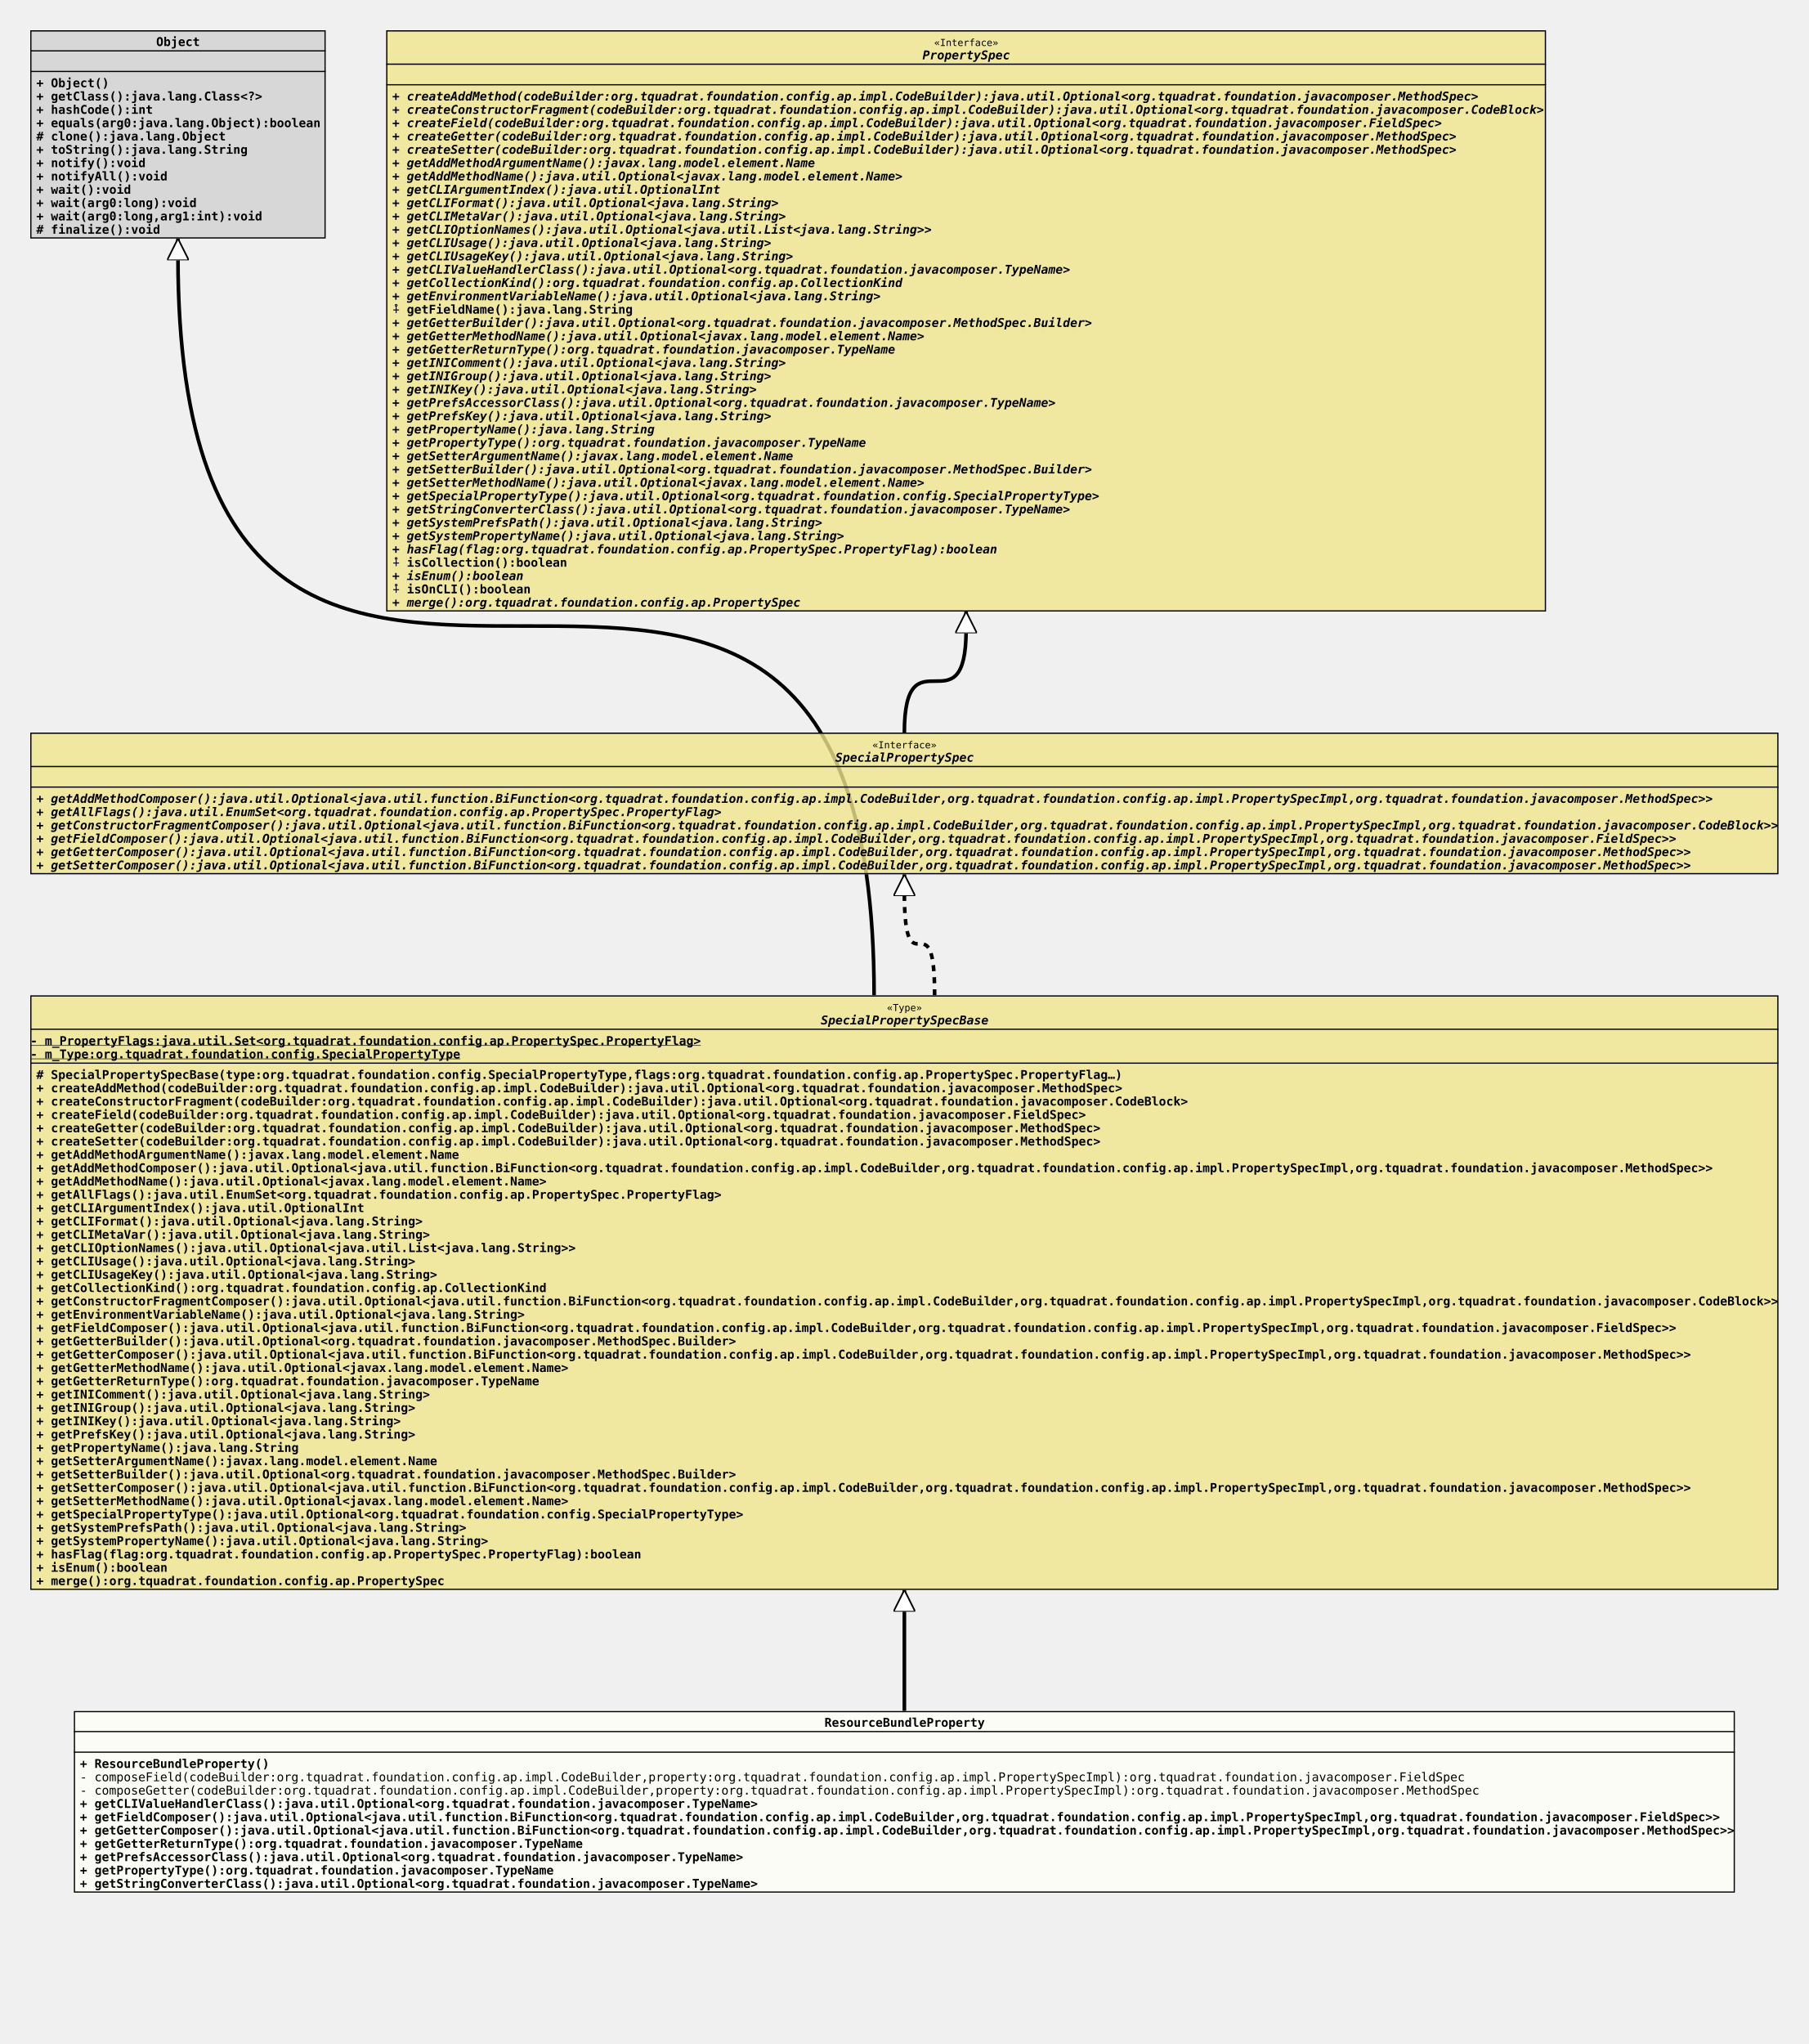
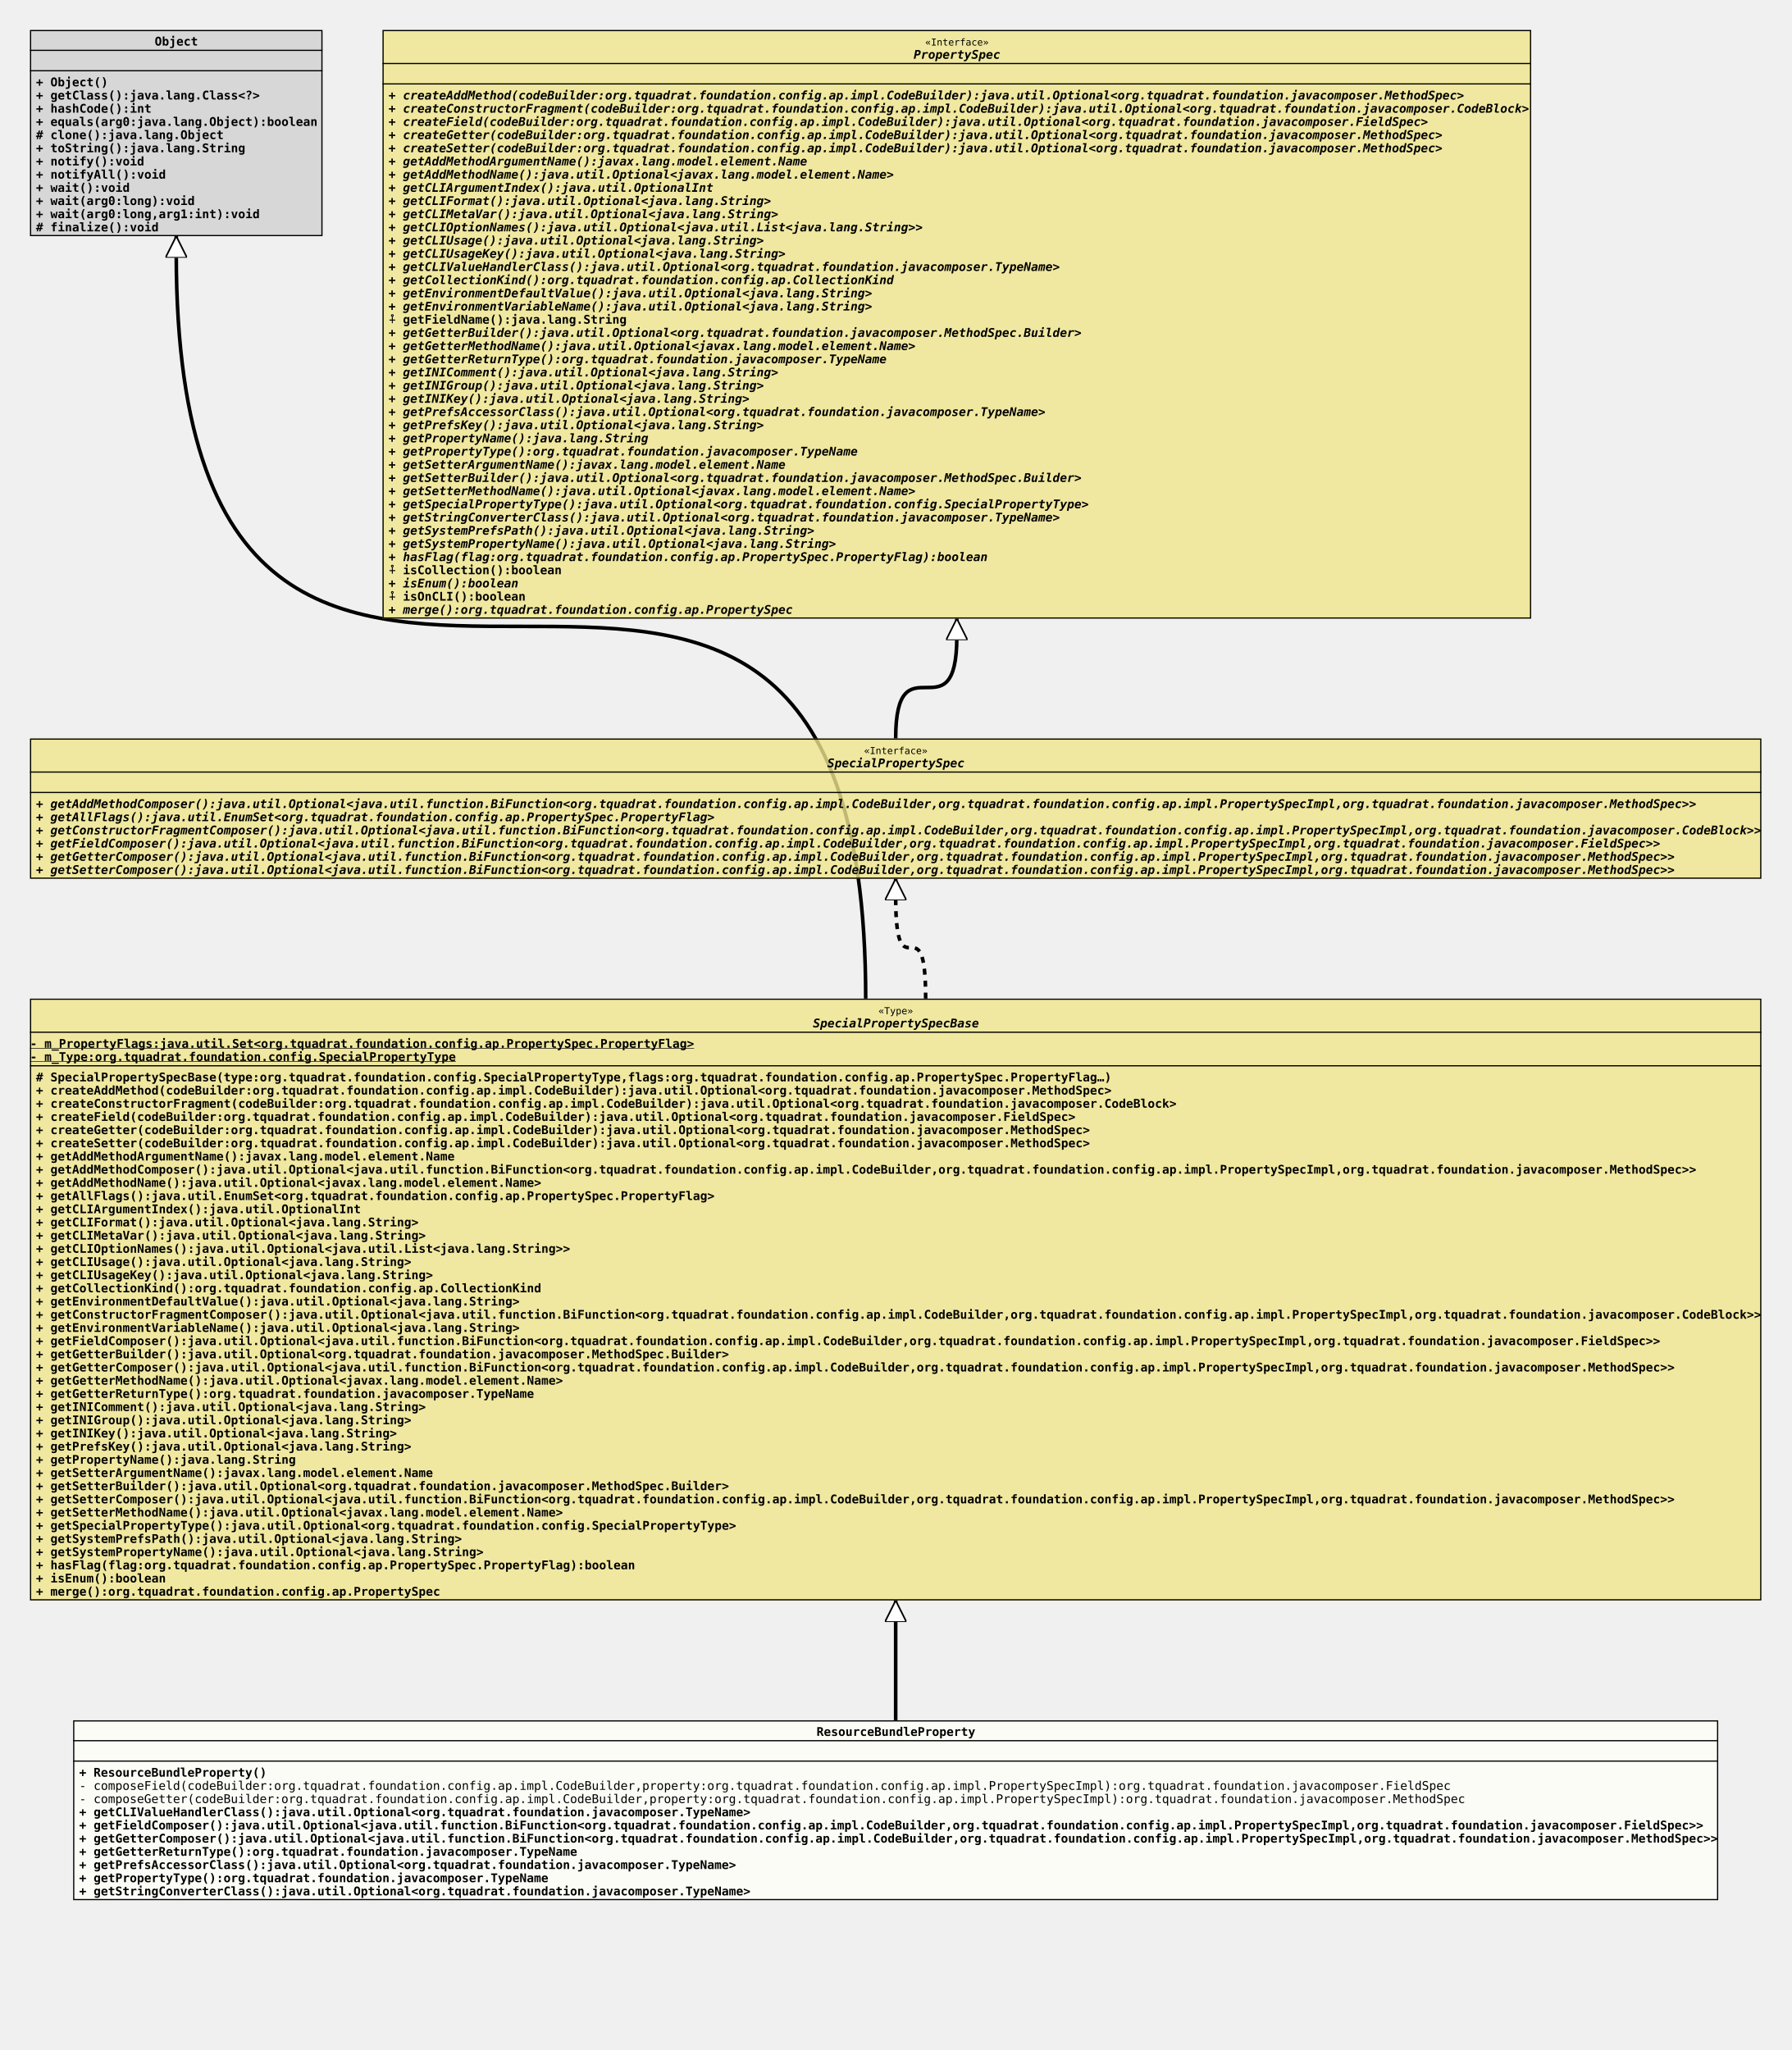
- <svg xmlns="http://www.w3.org/2000/svg" xmlns:xlink="http://www.w3.org/1999/xlink" version="1.1" baseProfile="full" width="1494.000" height="1688.000">
+ <svg xmlns="http://www.w3.org/2000/svg" xmlns:xlink="http://www.w3.org/1999/xlink" version="1.1" baseProfile="full" width="1494.000" height="1710.000">
  <defs>
    <style>
            line
            {
              stroke: black;
            }
            line.separator
            {
              stroke:       black;
              stroke-width: 1;
            }
            marker
            {
              fill: white;
            }
            path
            {
              fill:   white;
              stroke: black;
            }
            path.implementation
            {
              fill:             none;
              stroke-dasharray: 5,5;
              stroke-width:     3;
            }
            path.inheritance
            {
              fill:         none;
              stroke-width: 3;
            }
            rect
            {
              fill:         none;
              stroke:       black;
              stroke-width: 2;
            }
            rect.externalClass
            {
              fill:         #D0D0D0;
              fill-opacity: 0.8;
            }
            rect.focusClass
            {
              fill:         #FFFFF9;
              fill-opacity: 0.8;
            }
            rect.otherClass
            {
              fill:         #F0E68C;
              fill-opacity: 0.8;
            }
            rect.template
            {
              fill:             #FFFFFF;
              fill-opacity:     1.0;
              stroke-dasharray: 3,3;
            }
            text
            {
              font-family: monospace;
              font-size:   10px;
              font-weight: bold;
            }
            text.abstract
            {
              font-style: italic;
            }
            text.final
            {
              text-decoration: underline;
            }
            text.static
            {
              font-weight: normal;
            }
            text.stereotype
            {
              font-size:   8px;
              font-weight: normal;
            }
            </style>
    <marker id="inheritance" viewBox="0,0,40,40" markerUnits="strokeWidth" refX="40" refY="20" markerWidth="6" markerHeight="6" orient="auto">
      <path d="M40,20 l-40,-20 v40 Z" fill="#ffffff" stroke="#000000" stroke-width="3" />
    </marker>
    <marker id="implementation" viewBox="0,0,40,40" markerUnits="strokeWidth" refX="40" refY="20" markerWidth="6" markerHeight="6" orient="auto">
      <path d="M40,20 l-40,-20 v40 Z" fill="#ffffff" stroke="#000000" stroke-width="3" />
    </marker>
    <clipPath id="ID000001">
      <rect class="focusClass" height="150.000" width="1372.000" x="0.000" y="0.000" />
    </clipPath>
    <symbol id="org.tquadrat.foundation.config.ap.impl.specialprops.ResourceBundleProperty">
      <g>
        <g class="focusClass" clip-path="url(#ID000001)">
          <rect x="0.000" y="0.000" width="1372.000" height="150.000" class="focusClass" />
          <line x1="0.000" y1="17.000" x2="1372.000" y2="17.000" class="separator" />
          <text x="620.000" y="13.000">ResourceBundleProperty</text>
          <line x1="0.000" y1="34.000" x2="1372.000" y2="34.000" class="separator" />
          <text x="5.000" y="30.000" />
          <text x="5.000" y="47.000">+ ResourceBundleProperty()</text>
          <text x="5.000" y="58.000" class="static">- composeField(codeBuilder:org.tquadrat.foundation.config.ap.impl.CodeBuilder,property:org.tquadrat.foundation.config.ap.impl.PropertySpecImpl):org.tquadrat.foundation.javacomposer.FieldSpec</text>
          <text x="5.000" y="69.000" class="static">- composeGetter(codeBuilder:org.tquadrat.foundation.config.ap.impl.CodeBuilder,property:org.tquadrat.foundation.config.ap.impl.PropertySpecImpl):org.tquadrat.foundation.javacomposer.MethodSpec</text>
          <text x="5.000" y="80.000">+ getCLIValueHandlerClass():java.util.Optional&lt;org.tquadrat.foundation.javacomposer.TypeName&gt;</text>
          <text x="5.000" y="91.000">+ getFieldComposer():java.util.Optional&lt;java.util.function.BiFunction&lt;org.tquadrat.foundation.config.ap.impl.CodeBuilder,org.tquadrat.foundation.config.ap.impl.PropertySpecImpl,org.tquadrat.foundation.javacomposer.FieldSpec&gt;&gt;</text>
          <text x="5.000" y="102.000">+ getGetterComposer():java.util.Optional&lt;java.util.function.BiFunction&lt;org.tquadrat.foundation.config.ap.impl.CodeBuilder,org.tquadrat.foundation.config.ap.impl.PropertySpecImpl,org.tquadrat.foundation.javacomposer.MethodSpec&gt;&gt;</text>
          <text x="5.000" y="113.000">+ getGetterReturnType():org.tquadrat.foundation.javacomposer.TypeName</text>
          <text x="5.000" y="124.000">+ getPrefsAccessorClass():java.util.Optional&lt;org.tquadrat.foundation.javacomposer.TypeName&gt;</text>
          <text x="5.000" y="135.000">+ getPropertyType():org.tquadrat.foundation.javacomposer.TypeName</text>
          <text x="5.000" y="146.000">+ getStringConverterClass():java.util.Optional&lt;org.tquadrat.foundation.javacomposer.TypeName&gt;</text>
        </g>
      </g>
    </symbol>
    <clipPath id="ID000002">
-       <rect class="otherClass" height="491.000" width="1444.000" x="0.000" y="0.000" />
+       <rect class="otherClass" height="502.000" width="1444.000" x="0.000" y="0.000" />
    </clipPath>
    <symbol id="org.tquadrat.foundation.config.ap.impl.specialprops.SpecialPropertySpecBase">
      <g>
        <g clip-path="url(#ID000002)">
-           <rect x="0.000" y="0.000" width="1444.000" height="491.000" class="otherClass" />
+           <rect x="0.000" y="0.000" width="1444.000" height="502.000" class="otherClass" />
          <line x1="0.000" y1="28.000" x2="1444.000" y2="28.000" class="separator" />
          <text x="707.600" y="13.000" class="stereotype">«Type»</text>
          <text x="653.000" y="24.000" class="abstract">SpecialPropertySpecBase</text>
          <line x1="0.000" y1="56.000" x2="1444.000" y2="56.000" class="separator" />
          <text y="41.000" class="final">- m_PropertyFlags:java.util.Set&lt;org.tquadrat.foundation.config.ap.PropertySpec.PropertyFlag&gt;</text>
          <text y="52.000" class="final">- m_Type:org.tquadrat.foundation.config.SpecialPropertyType</text>
          <text x="5.000" y="69.000"># SpecialPropertySpecBase(type:org.tquadrat.foundation.config.SpecialPropertyType,flags:org.tquadrat.foundation.config.ap.PropertySpec.PropertyFlag…)</text>
          <text x="5.000" y="80.000">+ createAddMethod(codeBuilder:org.tquadrat.foundation.config.ap.impl.CodeBuilder):java.util.Optional&lt;org.tquadrat.foundation.javacomposer.MethodSpec&gt;</text>
          <text x="5.000" y="91.000">+ createConstructorFragment(codeBuilder:org.tquadrat.foundation.config.ap.impl.CodeBuilder):java.util.Optional&lt;org.tquadrat.foundation.javacomposer.CodeBlock&gt;</text>
          <text x="5.000" y="102.000">+ createField(codeBuilder:org.tquadrat.foundation.config.ap.impl.CodeBuilder):java.util.Optional&lt;org.tquadrat.foundation.javacomposer.FieldSpec&gt;</text>
          <text x="5.000" y="113.000">+ createGetter(codeBuilder:org.tquadrat.foundation.config.ap.impl.CodeBuilder):java.util.Optional&lt;org.tquadrat.foundation.javacomposer.MethodSpec&gt;</text>
          <text x="5.000" y="124.000">+ createSetter(codeBuilder:org.tquadrat.foundation.config.ap.impl.CodeBuilder):java.util.Optional&lt;org.tquadrat.foundation.javacomposer.MethodSpec&gt;</text>
          <text x="5.000" y="135.000">+ getAddMethodArgumentName():javax.lang.model.element.Name</text>
          <text x="5.000" y="146.000">+ getAddMethodComposer():java.util.Optional&lt;java.util.function.BiFunction&lt;org.tquadrat.foundation.config.ap.impl.CodeBuilder,org.tquadrat.foundation.config.ap.impl.PropertySpecImpl,org.tquadrat.foundation.javacomposer.MethodSpec&gt;&gt;</text>
          <text x="5.000" y="157.000">+ getAddMethodName():java.util.Optional&lt;javax.lang.model.element.Name&gt;</text>
          <text x="5.000" y="168.000">+ getAllFlags():java.util.EnumSet&lt;org.tquadrat.foundation.config.ap.PropertySpec.PropertyFlag&gt;</text>
          <text x="5.000" y="179.000">+ getCLIArgumentIndex():java.util.OptionalInt</text>
          <text x="5.000" y="190.000">+ getCLIFormat():java.util.Optional&lt;java.lang.String&gt;</text>
          <text x="5.000" y="201.000">+ getCLIMetaVar():java.util.Optional&lt;java.lang.String&gt;</text>
          <text x="5.000" y="212.000">+ getCLIOptionNames():java.util.Optional&lt;java.util.List&lt;java.lang.String&gt;&gt;</text>
          <text x="5.000" y="223.000">+ getCLIUsage():java.util.Optional&lt;java.lang.String&gt;</text>
          <text x="5.000" y="234.000">+ getCLIUsageKey():java.util.Optional&lt;java.lang.String&gt;</text>
          <text x="5.000" y="245.000">+ getCollectionKind():org.tquadrat.foundation.config.ap.CollectionKind</text>
-           <text x="5.000" y="256.000">+ getConstructorFragmentComposer():java.util.Optional&lt;java.util.function.BiFunction&lt;org.tquadrat.foundation.config.ap.impl.CodeBuilder,org.tquadrat.foundation.config.ap.impl.PropertySpecImpl,org.tquadrat.foundation.javacomposer.CodeBlock&gt;&gt;</text>
-           <text x="5.000" y="267.000">+ getEnvironmentVariableName():java.util.Optional&lt;java.lang.String&gt;</text>
-           <text x="5.000" y="278.000">+ getFieldComposer():java.util.Optional&lt;java.util.function.BiFunction&lt;org.tquadrat.foundation.config.ap.impl.CodeBuilder,org.tquadrat.foundation.config.ap.impl.PropertySpecImpl,org.tquadrat.foundation.javacomposer.FieldSpec&gt;&gt;</text>
-           <text x="5.000" y="289.000">+ getGetterBuilder():java.util.Optional&lt;org.tquadrat.foundation.javacomposer.MethodSpec.Builder&gt;</text>
-           <text x="5.000" y="300.000">+ getGetterComposer():java.util.Optional&lt;java.util.function.BiFunction&lt;org.tquadrat.foundation.config.ap.impl.CodeBuilder,org.tquadrat.foundation.config.ap.impl.PropertySpecImpl,org.tquadrat.foundation.javacomposer.MethodSpec&gt;&gt;</text>
-           <text x="5.000" y="311.000">+ getGetterMethodName():java.util.Optional&lt;javax.lang.model.element.Name&gt;</text>
-           <text x="5.000" y="322.000">+ getGetterReturnType():org.tquadrat.foundation.javacomposer.TypeName</text>
-           <text x="5.000" y="333.000">+ getINIComment():java.util.Optional&lt;java.lang.String&gt;</text>
-           <text x="5.000" y="344.000">+ getINIGroup():java.util.Optional&lt;java.lang.String&gt;</text>
-           <text x="5.000" y="355.000">+ getINIKey():java.util.Optional&lt;java.lang.String&gt;</text>
-           <text x="5.000" y="366.000">+ getPrefsKey():java.util.Optional&lt;java.lang.String&gt;</text>
-           <text x="5.000" y="377.000">+ getPropertyName():java.lang.String</text>
-           <text x="5.000" y="388.000">+ getSetterArgumentName():javax.lang.model.element.Name</text>
-           <text x="5.000" y="399.000">+ getSetterBuilder():java.util.Optional&lt;org.tquadrat.foundation.javacomposer.MethodSpec.Builder&gt;</text>
-           <text x="5.000" y="410.000">+ getSetterComposer():java.util.Optional&lt;java.util.function.BiFunction&lt;org.tquadrat.foundation.config.ap.impl.CodeBuilder,org.tquadrat.foundation.config.ap.impl.PropertySpecImpl,org.tquadrat.foundation.javacomposer.MethodSpec&gt;&gt;</text>
-           <text x="5.000" y="421.000">+ getSetterMethodName():java.util.Optional&lt;javax.lang.model.element.Name&gt;</text>
-           <text x="5.000" y="432.000">+ getSpecialPropertyType():java.util.Optional&lt;org.tquadrat.foundation.config.SpecialPropertyType&gt;</text>
-           <text x="5.000" y="443.000">+ getSystemPrefsPath():java.util.Optional&lt;java.lang.String&gt;</text>
-           <text x="5.000" y="454.000">+ getSystemPropertyName():java.util.Optional&lt;java.lang.String&gt;</text>
-           <text x="5.000" y="465.000">+ hasFlag(flag:org.tquadrat.foundation.config.ap.PropertySpec.PropertyFlag):boolean</text>
-           <text x="5.000" y="476.000">+ isEnum():boolean</text>
-           <text x="5.000" y="487.000">+ merge():org.tquadrat.foundation.config.ap.PropertySpec</text>
+           <text x="5.000" y="256.000">+ getEnvironmentDefaultValue():java.util.Optional&lt;java.lang.String&gt;</text>
+           <text x="5.000" y="267.000">+ getConstructorFragmentComposer():java.util.Optional&lt;java.util.function.BiFunction&lt;org.tquadrat.foundation.config.ap.impl.CodeBuilder,org.tquadrat.foundation.config.ap.impl.PropertySpecImpl,org.tquadrat.foundation.javacomposer.CodeBlock&gt;&gt;</text>
+           <text x="5.000" y="278.000">+ getEnvironmentVariableName():java.util.Optional&lt;java.lang.String&gt;</text>
+           <text x="5.000" y="289.000">+ getFieldComposer():java.util.Optional&lt;java.util.function.BiFunction&lt;org.tquadrat.foundation.config.ap.impl.CodeBuilder,org.tquadrat.foundation.config.ap.impl.PropertySpecImpl,org.tquadrat.foundation.javacomposer.FieldSpec&gt;&gt;</text>
+           <text x="5.000" y="300.000">+ getGetterBuilder():java.util.Optional&lt;org.tquadrat.foundation.javacomposer.MethodSpec.Builder&gt;</text>
+           <text x="5.000" y="311.000">+ getGetterComposer():java.util.Optional&lt;java.util.function.BiFunction&lt;org.tquadrat.foundation.config.ap.impl.CodeBuilder,org.tquadrat.foundation.config.ap.impl.PropertySpecImpl,org.tquadrat.foundation.javacomposer.MethodSpec&gt;&gt;</text>
+           <text x="5.000" y="322.000">+ getGetterMethodName():java.util.Optional&lt;javax.lang.model.element.Name&gt;</text>
+           <text x="5.000" y="333.000">+ getGetterReturnType():org.tquadrat.foundation.javacomposer.TypeName</text>
+           <text x="5.000" y="344.000">+ getINIComment():java.util.Optional&lt;java.lang.String&gt;</text>
+           <text x="5.000" y="355.000">+ getINIGroup():java.util.Optional&lt;java.lang.String&gt;</text>
+           <text x="5.000" y="366.000">+ getINIKey():java.util.Optional&lt;java.lang.String&gt;</text>
+           <text x="5.000" y="377.000">+ getPrefsKey():java.util.Optional&lt;java.lang.String&gt;</text>
+           <text x="5.000" y="388.000">+ getPropertyName():java.lang.String</text>
+           <text x="5.000" y="399.000">+ getSetterArgumentName():javax.lang.model.element.Name</text>
+           <text x="5.000" y="410.000">+ getSetterBuilder():java.util.Optional&lt;org.tquadrat.foundation.javacomposer.MethodSpec.Builder&gt;</text>
+           <text x="5.000" y="421.000">+ getSetterComposer():java.util.Optional&lt;java.util.function.BiFunction&lt;org.tquadrat.foundation.config.ap.impl.CodeBuilder,org.tquadrat.foundation.config.ap.impl.PropertySpecImpl,org.tquadrat.foundation.javacomposer.MethodSpec&gt;&gt;</text>
+           <text x="5.000" y="432.000">+ getSetterMethodName():java.util.Optional&lt;javax.lang.model.element.Name&gt;</text>
+           <text x="5.000" y="443.000">+ getSpecialPropertyType():java.util.Optional&lt;org.tquadrat.foundation.config.SpecialPropertyType&gt;</text>
+           <text x="5.000" y="454.000">+ getSystemPrefsPath():java.util.Optional&lt;java.lang.String&gt;</text>
+           <text x="5.000" y="465.000">+ getSystemPropertyName():java.util.Optional&lt;java.lang.String&gt;</text>
+           <text x="5.000" y="476.000">+ hasFlag(flag:org.tquadrat.foundation.config.ap.PropertySpec.PropertyFlag):boolean</text>
+           <text x="5.000" y="487.000">+ isEnum():boolean</text>
+           <text x="5.000" y="498.000">+ merge():org.tquadrat.foundation.config.ap.PropertySpec</text>
        </g>
      </g>
    </symbol>
    <clipPath id="ID000003">
      <rect class="externalClass" height="172.000" width="244.000" x="0.000" y="0.000" />
    </clipPath>
    <symbol id="java.lang.Object">
      <g>
        <g clip-path="url(#ID000003)">
          <rect x="0.000" y="0.000" width="244.000" height="172.000" class="externalClass" />
          <line x1="0.000" y1="17.000" x2="244.000" y2="17.000" class="separator" />
          <text x="104.000" y="13.000">Object</text>
          <line x1="0.000" y1="34.000" x2="244.000" y2="34.000" class="separator" />
          <text x="5.000" y="30.000" />
          <text x="5.000" y="47.000">+ Object()</text>
          <text x="5.000" y="58.000">+ getClass():java.lang.Class&lt;?&gt;</text>
          <text x="5.000" y="69.000">+ hashCode():int</text>
          <text x="5.000" y="80.000">+ equals(arg0:java.lang.Object):boolean</text>
          <text x="5.000" y="91.000"># clone():java.lang.Object</text>
          <text x="5.000" y="102.000">+ toString():java.lang.String</text>
          <text x="5.000" y="113.000">+ notify():void</text>
          <text x="5.000" y="124.000">+ notifyAll():void</text>
          <text x="5.000" y="135.000">+ wait():void</text>
          <text x="5.000" y="146.000">+ wait(arg0:long):void</text>
          <text x="5.000" y="157.000">+ wait(arg0:long,arg1:int):void</text>
          <text x="5.000" y="168.000"># finalize():void</text>
        </g>
      </g>
    </symbol>
    <clipPath id="ID000004">
      <rect class="otherClass" height="117.000" width="1444.000" x="0.000" y="0.000" />
    </clipPath>
    <symbol id="org.tquadrat.foundation.config.ap.impl.SpecialPropertySpec">
      <g>
        <g clip-path="url(#ID000004)">
          <rect x="0.000" y="0.000" width="1444.000" height="117.000" class="otherClass" />
          <line x1="0.000" y1="28.000" x2="1444.000" y2="28.000" class="separator" />
          <text x="695.600" y="13.000" class="stereotype">«Interface»</text>
          <text x="665.000" y="24.000" class="abstract">SpecialPropertySpec</text>
          <line x1="0.000" y1="45.000" x2="1444.000" y2="45.000" class="separator" />
          <text x="5.000" y="41.000" />
          <text x="5.000" y="58.000" class="abstract">+ getAddMethodComposer():java.util.Optional&lt;java.util.function.BiFunction&lt;org.tquadrat.foundation.config.ap.impl.CodeBuilder,org.tquadrat.foundation.config.ap.impl.PropertySpecImpl,org.tquadrat.foundation.javacomposer.MethodSpec&gt;&gt;</text>
          <text x="5.000" y="69.000" class="abstract">+ getAllFlags():java.util.EnumSet&lt;org.tquadrat.foundation.config.ap.PropertySpec.PropertyFlag&gt;</text>
          <text x="5.000" y="80.000" class="abstract">+ getConstructorFragmentComposer():java.util.Optional&lt;java.util.function.BiFunction&lt;org.tquadrat.foundation.config.ap.impl.CodeBuilder,org.tquadrat.foundation.config.ap.impl.PropertySpecImpl,org.tquadrat.foundation.javacomposer.CodeBlock&gt;&gt;</text>
          <text x="5.000" y="91.000" class="abstract">+ getFieldComposer():java.util.Optional&lt;java.util.function.BiFunction&lt;org.tquadrat.foundation.config.ap.impl.CodeBuilder,org.tquadrat.foundation.config.ap.impl.PropertySpecImpl,org.tquadrat.foundation.javacomposer.FieldSpec&gt;&gt;</text>
          <text x="5.000" y="102.000" class="abstract">+ getGetterComposer():java.util.Optional&lt;java.util.function.BiFunction&lt;org.tquadrat.foundation.config.ap.impl.CodeBuilder,org.tquadrat.foundation.config.ap.impl.PropertySpecImpl,org.tquadrat.foundation.javacomposer.MethodSpec&gt;&gt;</text>
          <text x="5.000" y="113.000" class="abstract">+ getSetterComposer():java.util.Optional&lt;java.util.function.BiFunction&lt;org.tquadrat.foundation.config.ap.impl.CodeBuilder,org.tquadrat.foundation.config.ap.impl.PropertySpecImpl,org.tquadrat.foundation.javacomposer.MethodSpec&gt;&gt;</text>
        </g>
      </g>
    </symbol>
    <clipPath id="ID000005">
-       <rect class="otherClass" height="480.000" width="958.000" x="0.000" y="0.000" />
+       <rect class="otherClass" height="491.000" width="958.000" x="0.000" y="0.000" />
    </clipPath>
    <symbol id="org.tquadrat.foundation.config.ap.PropertySpec">
      <g>
        <g clip-path="url(#ID000005)">
-           <rect x="0.000" y="0.000" width="958.000" height="480.000" class="otherClass" />
+           <rect x="0.000" y="0.000" width="958.000" height="491.000" class="otherClass" />
          <line x1="0.000" y1="28.000" x2="958.000" y2="28.000" class="separator" />
          <text x="452.600" y="13.000" class="stereotype">«Interface»</text>
          <text x="443.000" y="24.000" class="abstract">PropertySpec</text>
          <line x1="0.000" y1="45.000" x2="958.000" y2="45.000" class="separator" />
          <text x="5.000" y="41.000" />
          <text x="5.000" y="58.000" class="abstract">+ createAddMethod(codeBuilder:org.tquadrat.foundation.config.ap.impl.CodeBuilder):java.util.Optional&lt;org.tquadrat.foundation.javacomposer.MethodSpec&gt;</text>
          <text x="5.000" y="69.000" class="abstract">+ createConstructorFragment(codeBuilder:org.tquadrat.foundation.config.ap.impl.CodeBuilder):java.util.Optional&lt;org.tquadrat.foundation.javacomposer.CodeBlock&gt;</text>
          <text x="5.000" y="80.000" class="abstract">+ createField(codeBuilder:org.tquadrat.foundation.config.ap.impl.CodeBuilder):java.util.Optional&lt;org.tquadrat.foundation.javacomposer.FieldSpec&gt;</text>
          <text x="5.000" y="91.000" class="abstract">+ createGetter(codeBuilder:org.tquadrat.foundation.config.ap.impl.CodeBuilder):java.util.Optional&lt;org.tquadrat.foundation.javacomposer.MethodSpec&gt;</text>
          <text x="5.000" y="102.000" class="abstract">+ createSetter(codeBuilder:org.tquadrat.foundation.config.ap.impl.CodeBuilder):java.util.Optional&lt;org.tquadrat.foundation.javacomposer.MethodSpec&gt;</text>
          <text x="5.000" y="113.000" class="abstract">+ getAddMethodArgumentName():javax.lang.model.element.Name</text>
          <text x="5.000" y="124.000" class="abstract">+ getAddMethodName():java.util.Optional&lt;javax.lang.model.element.Name&gt;</text>
          <text x="5.000" y="135.000" class="abstract">+ getCLIArgumentIndex():java.util.OptionalInt</text>
          <text x="5.000" y="146.000" class="abstract">+ getCLIFormat():java.util.Optional&lt;java.lang.String&gt;</text>
          <text x="5.000" y="157.000" class="abstract">+ getCLIMetaVar():java.util.Optional&lt;java.lang.String&gt;</text>
          <text x="5.000" y="168.000" class="abstract">+ getCLIOptionNames():java.util.Optional&lt;java.util.List&lt;java.lang.String&gt;&gt;</text>
          <text x="5.000" y="179.000" class="abstract">+ getCLIUsage():java.util.Optional&lt;java.lang.String&gt;</text>
          <text x="5.000" y="190.000" class="abstract">+ getCLIUsageKey():java.util.Optional&lt;java.lang.String&gt;</text>
          <text x="5.000" y="201.000" class="abstract">+ getCLIValueHandlerClass():java.util.Optional&lt;org.tquadrat.foundation.javacomposer.TypeName&gt;</text>
          <text x="5.000" y="212.000" class="abstract">+ getCollectionKind():org.tquadrat.foundation.config.ap.CollectionKind</text>
-           <text x="5.000" y="223.000" class="abstract">+ getEnvironmentVariableName():java.util.Optional&lt;java.lang.String&gt;</text>
-           <text x="5.000" y="234.000">⨢ getFieldName():java.lang.String</text>
-           <text x="5.000" y="245.000" class="abstract">+ getGetterBuilder():java.util.Optional&lt;org.tquadrat.foundation.javacomposer.MethodSpec.Builder&gt;</text>
-           <text x="5.000" y="256.000" class="abstract">+ getGetterMethodName():java.util.Optional&lt;javax.lang.model.element.Name&gt;</text>
-           <text x="5.000" y="267.000" class="abstract">+ getGetterReturnType():org.tquadrat.foundation.javacomposer.TypeName</text>
-           <text x="5.000" y="278.000" class="abstract">+ getINIComment():java.util.Optional&lt;java.lang.String&gt;</text>
-           <text x="5.000" y="289.000" class="abstract">+ getINIGroup():java.util.Optional&lt;java.lang.String&gt;</text>
-           <text x="5.000" y="300.000" class="abstract">+ getINIKey():java.util.Optional&lt;java.lang.String&gt;</text>
-           <text x="5.000" y="311.000" class="abstract">+ getPrefsAccessorClass():java.util.Optional&lt;org.tquadrat.foundation.javacomposer.TypeName&gt;</text>
-           <text x="5.000" y="322.000" class="abstract">+ getPrefsKey():java.util.Optional&lt;java.lang.String&gt;</text>
-           <text x="5.000" y="333.000" class="abstract">+ getPropertyName():java.lang.String</text>
-           <text x="5.000" y="344.000" class="abstract">+ getPropertyType():org.tquadrat.foundation.javacomposer.TypeName</text>
-           <text x="5.000" y="355.000" class="abstract">+ getSetterArgumentName():javax.lang.model.element.Name</text>
-           <text x="5.000" y="366.000" class="abstract">+ getSetterBuilder():java.util.Optional&lt;org.tquadrat.foundation.javacomposer.MethodSpec.Builder&gt;</text>
-           <text x="5.000" y="377.000" class="abstract">+ getSetterMethodName():java.util.Optional&lt;javax.lang.model.element.Name&gt;</text>
-           <text x="5.000" y="388.000" class="abstract">+ getSpecialPropertyType():java.util.Optional&lt;org.tquadrat.foundation.config.SpecialPropertyType&gt;</text>
-           <text x="5.000" y="399.000" class="abstract">+ getStringConverterClass():java.util.Optional&lt;org.tquadrat.foundation.javacomposer.TypeName&gt;</text>
-           <text x="5.000" y="410.000" class="abstract">+ getSystemPrefsPath():java.util.Optional&lt;java.lang.String&gt;</text>
-           <text x="5.000" y="421.000" class="abstract">+ getSystemPropertyName():java.util.Optional&lt;java.lang.String&gt;</text>
-           <text x="5.000" y="432.000" class="abstract">+ hasFlag(flag:org.tquadrat.foundation.config.ap.PropertySpec.PropertyFlag):boolean</text>
-           <text x="5.000" y="443.000">⨢ isCollection():boolean</text>
-           <text x="5.000" y="454.000" class="abstract">+ isEnum():boolean</text>
-           <text x="5.000" y="465.000">⨢ isOnCLI():boolean</text>
-           <text x="5.000" y="476.000" class="abstract">+ merge():org.tquadrat.foundation.config.ap.PropertySpec</text>
+           <text x="5.000" y="223.000" class="abstract">+ getEnvironmentDefaultValue():java.util.Optional&lt;java.lang.String&gt;</text>
+           <text x="5.000" y="234.000" class="abstract">+ getEnvironmentVariableName():java.util.Optional&lt;java.lang.String&gt;</text>
+           <text x="5.000" y="245.000">⨢ getFieldName():java.lang.String</text>
+           <text x="5.000" y="256.000" class="abstract">+ getGetterBuilder():java.util.Optional&lt;org.tquadrat.foundation.javacomposer.MethodSpec.Builder&gt;</text>
+           <text x="5.000" y="267.000" class="abstract">+ getGetterMethodName():java.util.Optional&lt;javax.lang.model.element.Name&gt;</text>
+           <text x="5.000" y="278.000" class="abstract">+ getGetterReturnType():org.tquadrat.foundation.javacomposer.TypeName</text>
+           <text x="5.000" y="289.000" class="abstract">+ getINIComment():java.util.Optional&lt;java.lang.String&gt;</text>
+           <text x="5.000" y="300.000" class="abstract">+ getINIGroup():java.util.Optional&lt;java.lang.String&gt;</text>
+           <text x="5.000" y="311.000" class="abstract">+ getINIKey():java.util.Optional&lt;java.lang.String&gt;</text>
+           <text x="5.000" y="322.000" class="abstract">+ getPrefsAccessorClass():java.util.Optional&lt;org.tquadrat.foundation.javacomposer.TypeName&gt;</text>
+           <text x="5.000" y="333.000" class="abstract">+ getPrefsKey():java.util.Optional&lt;java.lang.String&gt;</text>
+           <text x="5.000" y="344.000" class="abstract">+ getPropertyName():java.lang.String</text>
+           <text x="5.000" y="355.000" class="abstract">+ getPropertyType():org.tquadrat.foundation.javacomposer.TypeName</text>
+           <text x="5.000" y="366.000" class="abstract">+ getSetterArgumentName():javax.lang.model.element.Name</text>
+           <text x="5.000" y="377.000" class="abstract">+ getSetterBuilder():java.util.Optional&lt;org.tquadrat.foundation.javacomposer.MethodSpec.Builder&gt;</text>
+           <text x="5.000" y="388.000" class="abstract">+ getSetterMethodName():java.util.Optional&lt;javax.lang.model.element.Name&gt;</text>
+           <text x="5.000" y="399.000" class="abstract">+ getSpecialPropertyType():java.util.Optional&lt;org.tquadrat.foundation.config.SpecialPropertyType&gt;</text>
+           <text x="5.000" y="410.000" class="abstract">+ getStringConverterClass():java.util.Optional&lt;org.tquadrat.foundation.javacomposer.TypeName&gt;</text>
+           <text x="5.000" y="421.000" class="abstract">+ getSystemPrefsPath():java.util.Optional&lt;java.lang.String&gt;</text>
+           <text x="5.000" y="432.000" class="abstract">+ getSystemPropertyName():java.util.Optional&lt;java.lang.String&gt;</text>
+           <text x="5.000" y="443.000" class="abstract">+ hasFlag(flag:org.tquadrat.foundation.config.ap.PropertySpec.PropertyFlag):boolean</text>
+           <text x="5.000" y="454.000">⨢ isCollection():boolean</text>
+           <text x="5.000" y="465.000" class="abstract">+ isEnum():boolean</text>
+           <text x="5.000" y="476.000">⨢ isOnCLI():boolean</text>
+           <text x="5.000" y="487.000" class="abstract">+ merge():org.tquadrat.foundation.config.ap.PropertySpec</text>
        </g>
      </g>
    </symbol>
  </defs>
-   <path class="inheritance" d="M747.000,1413.000 L747.000,1313.000" marker-end="url(#inheritance)" />
-   <path class="inheritance" d="M722.000,822.000 c0.000,-610.000,-575.000,0.000,-575.000,-610.000 v-15" marker-end="url(#inheritance)" />
-   <path class="implementation" d="M772.000,822.000 c0.000,-85.000,-25.000,0.000,-25.000,-85.000 v-15" marker-end="url(#implementation)" />
-   <path class="inheritance" d="M747.000,605.000 c0.000,-85.000,51.000,0.000,51.000,-85.000 v-15" marker-end="url(#inheritance)" />
+   <path class="inheritance" d="M747.000,1435.000 L747.000,1335.000" marker-end="url(#inheritance)" />
+   <path class="inheritance" d="M722.000,833.000 c0.000,-621.000,-575.000,0.000,-575.000,-621.000 v-15" marker-end="url(#inheritance)" />
+   <path class="implementation" d="M772.000,833.000 c0.000,-85.000,-25.000,0.000,-25.000,-85.000 v-15" marker-end="url(#implementation)" />
+   <path class="inheritance" d="M747.000,616.000 c0.000,-85.000,51.000,0.000,51.000,-85.000 v-15" marker-end="url(#inheritance)" />
  <use x="25.000" y="25.000" xlink:href="#java.lang.Object" />
  <use x="319.000" y="25.000" xlink:href="#org.tquadrat.foundation.config.ap.PropertySpec" />
-   <use x="25.000" y="605.000" xlink:href="#org.tquadrat.foundation.config.ap.impl.SpecialPropertySpec" />
-   <use x="25.000" y="822.000" xlink:href="#org.tquadrat.foundation.config.ap.impl.specialprops.SpecialPropertySpecBase" />
-   <use x="61.000" y="1413.000" xlink:href="#org.tquadrat.foundation.config.ap.impl.specialprops.ResourceBundleProperty" />
+   <use x="25.000" y="616.000" xlink:href="#org.tquadrat.foundation.config.ap.impl.SpecialPropertySpec" />
+   <use x="25.000" y="833.000" xlink:href="#org.tquadrat.foundation.config.ap.impl.specialprops.SpecialPropertySpecBase" />
+   <use x="61.000" y="1435.000" xlink:href="#org.tquadrat.foundation.config.ap.impl.specialprops.ResourceBundleProperty" />
</svg>
